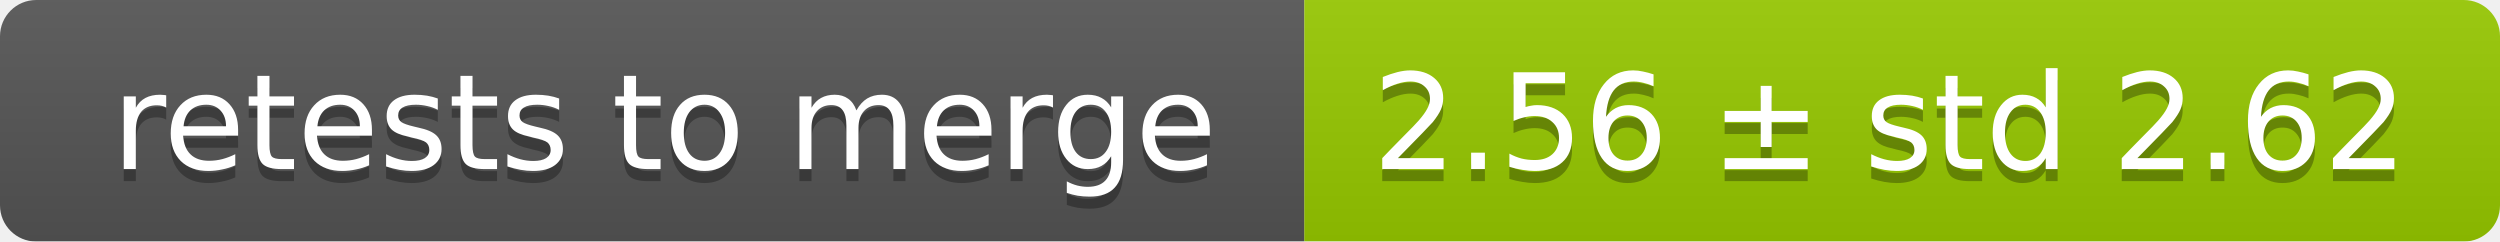
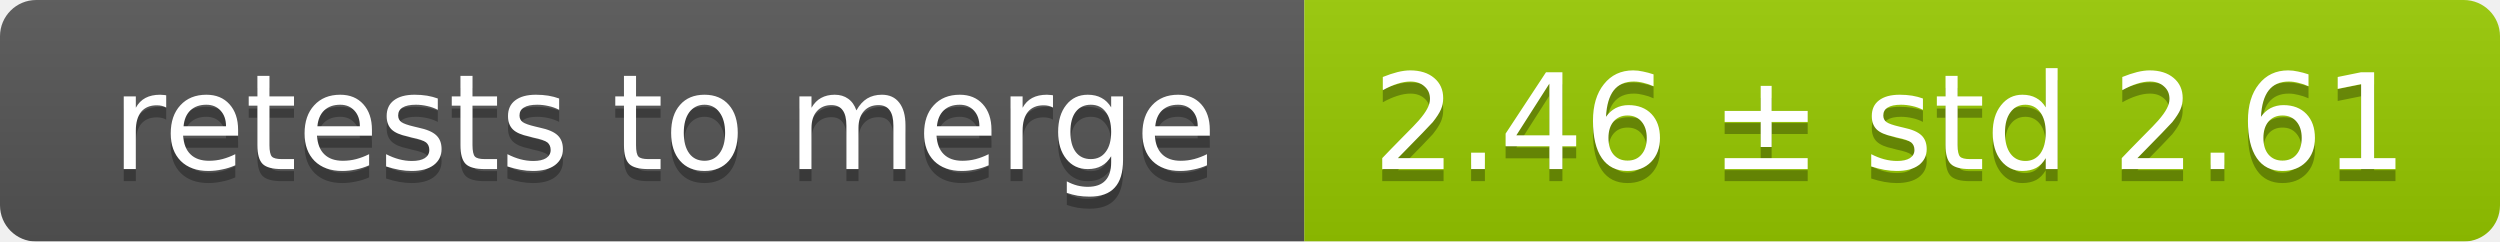
<svg xmlns="http://www.w3.org/2000/svg" width="207" height="20">
  <linearGradient id="smooth" x2="0" y2="100%">
    <stop offset="0" stop-color="#bbb" stop-opacity=".1" />
    <stop offset="1" stop-opacity=".1" />
  </linearGradient>
  <mask id="round">
    <rect width="207" height="20" rx="3" fill="#fff" />
  </mask>
  <g mask="url(#round)">
    <rect width="108" height="20" fill="#555" />
    <rect x="108" width="99" height="20" fill="#97ca00" />
    <rect width="207" height="20" fill="url(#smooth)" />
  </g>
  <g fill="#fff" text-anchor="middle" font-family="DejaVu Sans,Verdana,Geneva,sans-serif" font-size="11">
    <text x="55" y="15" fill="#010101" fill-opacity=".3">retests to merge</text>
    <text x="55" y="14">retests to merge</text>
-     <text x="156.5" y="15" fill="#010101" fill-opacity=".3">2.56 ± std 2.62</text>
-     <text x="156.5" y="14">2.56 ± std 2.62</text>
+     <text x="156.5" y="15" fill="#010101" fill-opacity=".3">2.46 ± std 2.61</text>
+     <text x="156.5" y="14">2.46 ± std 2.61</text>
  </g>
</svg>
